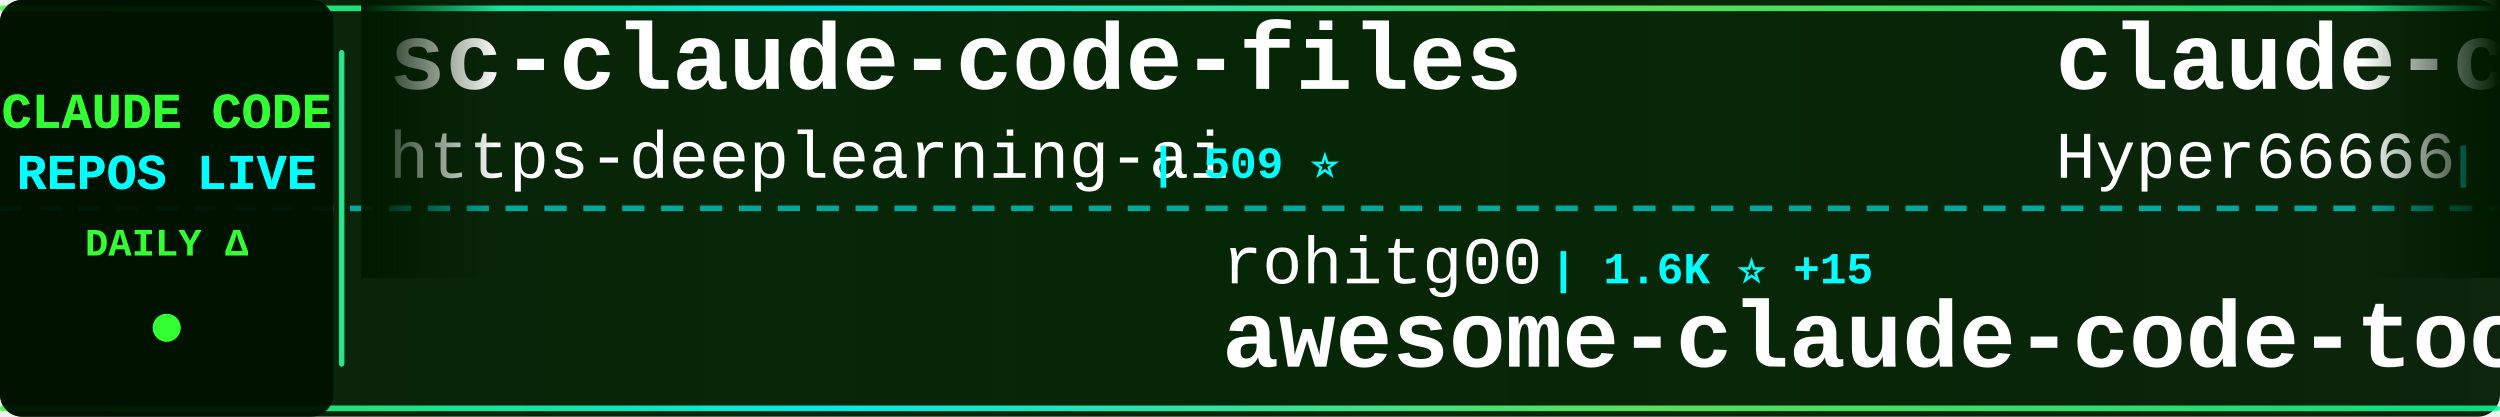
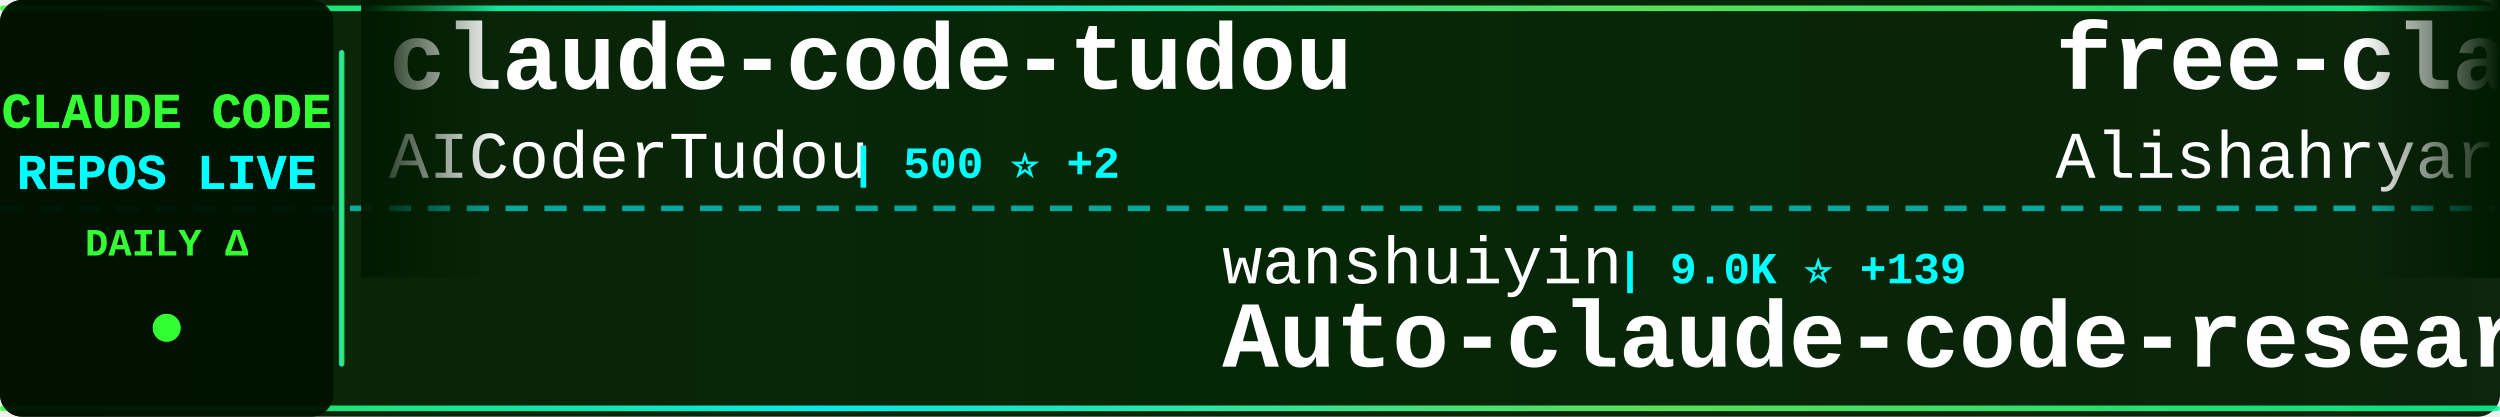
<svg xmlns="http://www.w3.org/2000/svg" width="900" height="150">
  <defs>
    <linearGradient id="tickerBg" x1="0%" y1="0%" x2="100%" y2="0%">
      <stop offset="0%" style="stop-color:#001a00;stop-opacity:0.95" />
      <stop offset="50%" style="stop-color:#002200;stop-opacity:0.98" />
      <stop offset="100%" style="stop-color:#001a00;stop-opacity:0.95" />
    </linearGradient>
    <linearGradient id="borderGrad" x1="0%" y1="0%" x2="100%" y2="0%">
      <stop offset="0%" style="stop-color:#33ff33;stop-opacity:0.85">
        <animate attributeName="stop-opacity" values="0.85;1;0.85" dur="2s" repeatCount="indefinite" />
      </stop>
      <stop offset="33%" style="stop-color:#00ffff;stop-opacity:0.9">
        <animate attributeName="stop-opacity" values="0.9;1;0.9" dur="2.2s" repeatCount="indefinite" />
      </stop>
      <stop offset="66%" style="stop-color:#66ff66;stop-opacity:0.85">
        <animate attributeName="stop-opacity" values="0.85;1;0.85" dur="1.8s" repeatCount="indefinite" />
      </stop>
      <stop offset="100%" style="stop-color:#00ff99;stop-opacity:0.85">
        <animate attributeName="stop-opacity" values="0.85;1;0.85" dur="2s" repeatCount="indefinite" />
      </stop>
    </linearGradient>
    <filter id="textGlow">
      <feGaussianBlur stdDeviation="0.1" result="coloredBlur" />
      <feMerge>
        <feMergeNode in="coloredBlur" />
        <feMergeNode in="SourceGraphic" />
      </feMerge>
    </filter>
    <filter id="metricGlow">
      <feGaussianBlur stdDeviation="0.2" result="coloredBlur" />
      <feMerge>
        <feMergeNode in="coloredBlur" />
        <feMergeNode in="SourceGraphic" />
      </feMerge>
    </filter>
    <linearGradient id="leftFade" x1="0%" y1="0%" x2="100%" y2="0%">
      <stop offset="0%" style="stop-color:#001a00;stop-opacity:1" />
      <stop offset="100%" style="stop-color:#001a00;stop-opacity:0" />
    </linearGradient>
    <linearGradient id="rightFade" x1="0%" y1="0%" x2="100%" y2="0%">
      <stop offset="0%" style="stop-color:#001a00;stop-opacity:0" />
      <stop offset="100%" style="stop-color:#001a00;stop-opacity:1" />
    </linearGradient>
  </defs>
  <rect width="900" height="150" fill="url(#tickerBg)" rx="8" />
  <rect x="0" y="2" width="900" height="2" fill="url(#borderGrad)" rx="1" />
  <rect x="0" y="146" width="900" height="2" fill="url(#borderGrad)" rx="1" />
  <line x1="0" y1="75" x2="900" y2="75" stroke="#00ffff" stroke-width="2" stroke-dasharray="8 6" opacity="0.6" />
  <rect x="0" y="0" width="120" height="150" fill="#001100" opacity="0.95" rx="8" />
  <text x="60" y="46" font-family="'Courier New', monospace" font-size="18" font-weight="bold" fill="#33ff33" text-anchor="middle" filter="url(#textGlow)">
    CLAUDE CODE
  </text>
  <text x="60" y="68" font-family="'Courier New', monospace" font-size="18" font-weight="bold" fill="#00ffff" text-anchor="middle" filter="url(#textGlow)">
    REPOS LIVE
  </text>
  <text x="60" y="92" font-family="'Courier New', monospace" font-size="14" font-weight="bold" fill="#33ff33" text-anchor="middle">
    DAILY Δ
  </text>
  <circle cx="60" cy="118" r="5" fill="#33ff33" filter="url(#metricGlow)">
    <animate attributeName="r" values="4;6;4" dur="1.5s" repeatCount="indefinite" />
    <animate attributeName="opacity" values="0.6;1;0.6" dur="1.5s" repeatCount="indefinite" />
  </circle>
  <rect x="122" y="18" width="2" height="114" fill="url(#borderGrad)" rx="1" />
  <clipPath id="tickerClip">
    <rect x="130" y="0" width="770" height="150" />
  </clipPath>
  <g clip-path="url(#tickerClip)">
    <g id="tickerItems">
      <animateTransform attributeName="transform" attributeType="XML" type="translate" from="0 0" to="-3000 0" dur="54s" repeatCount="indefinite" />
      <g transform="translate(0, 0)">
-         <text x="140" y="32" font-family="'Courier New', monospace" font-size="34" font-weight="bold" fill="#ffffff">sc-claude-code-files</text>
-         <text x="140" y="64" font-family="'Courier New', monospace" font-size="24" font-weight="normal" fill="#ffffff" opacity="1.0">https-deeplearning-ai</text>
-         <text x="414" y="64" font-family="'Courier New', monospace" font-size="16" font-weight="bold" fill="#00ffff"> | 509 ⭐</text>
+         <text x="140" y="32" font-family="'Courier New', monospace" font-size="34" font-weight="bold" fill="#ffffff">claude-code-tudou</text>
+         <text x="140" y="64" font-family="'Courier New', monospace" font-size="24" font-weight="normal" fill="#ffffff" opacity="1.0">AICoderTudou</text>
+         <text x="306" y="64" font-family="'Courier New', monospace" font-size="16" font-weight="bold" fill="#00ffff"> | 500 ⭐ +2</text>
      </g>
      <g transform="translate(300, 0)">
-         <text x="140" y="102" font-family="'Courier New', monospace" font-size="24" font-weight="normal" fill="#ffffff" opacity="1.0">rohitg00</text>
-         <text x="258" y="102" font-family="'Courier New', monospace" font-size="16" font-weight="bold" fill="#00ffff"> | 1.6K ⭐ +15</text>
-         <text x="140" y="132" font-family="'Courier New', monospace" font-size="34" font-weight="bold" fill="#ffffff">awesome-claude-code-tool...</text>
+         <text x="140" y="102" font-family="'Courier New', monospace" font-size="24" font-weight="normal" fill="#ffffff" opacity="1.0">wanshuiyin</text>
+         <text x="282" y="102" font-family="'Courier New', monospace" font-size="16" font-weight="bold" fill="#00ffff"> | 9.0K ⭐ +139</text>
+         <text x="140" y="132" font-family="'Courier New', monospace" font-size="34" font-weight="bold" fill="#ffffff">Auto-claude-code-researc...</text>
      </g>
      <g transform="translate(600, 0)">
-         <text x="140" y="32" font-family="'Courier New', monospace" font-size="34" font-weight="bold" fill="#ffffff">claude-code-sourcemap</text>
-         <text x="140" y="64" font-family="'Courier New', monospace" font-size="24" font-weight="normal" fill="#ffffff" opacity="1.0">Hyper66666</text>
-         <text x="282" y="64" font-family="'Courier New', monospace" font-size="16" font-weight="bold" fill="#00ffff"> | 214 ⭐ +1</text>
+         <text x="140" y="32" font-family="'Courier New', monospace" font-size="34" font-weight="bold" fill="#ffffff">free-claude-code</text>
+         <text x="140" y="64" font-family="'Courier New', monospace" font-size="24" font-weight="normal" fill="#ffffff" opacity="1.0">Alishahryar1</text>
+         <text x="306" y="64" font-family="'Courier New', monospace" font-size="16" font-weight="bold" fill="#00ffff"> | 24.2K ⭐ +321</text>
      </g>
      <g transform="translate(900, 0)">
-         <text x="140" y="102" font-family="'Courier New', monospace" font-size="24" font-weight="normal" fill="#ffffff" opacity="1.0">lintsinghua</text>
-         <text x="294" y="102" font-family="'Courier New', monospace" font-size="16" font-weight="bold" fill="#00ffff"> | 3.2K ⭐ +28</text>
-         <text x="140" y="132" font-family="'Courier New', monospace" font-size="34" font-weight="bold" fill="#ffffff">claude-code-book</text>
+         <text x="140" y="102" font-family="'Courier New', monospace" font-size="24" font-weight="normal" fill="#ffffff" opacity="1.0">davila7</text>
+         <text x="246" y="102" font-family="'Courier New', monospace" font-size="16" font-weight="bold" fill="#00ffff"> | 27.2K ⭐ +42</text>
+         <text x="140" y="132" font-family="'Courier New', monospace" font-size="34" font-weight="bold" fill="#ffffff">claude-code-templates</text>
      </g>
      <g transform="translate(1200, 0)">
-         <text x="140" y="32" font-family="'Courier New', monospace" font-size="34" font-weight="bold" fill="#ffffff">claude-code-security-rev...</text>
-         <text x="140" y="64" font-family="'Courier New', monospace" font-size="24" font-weight="normal" fill="#ffffff" opacity="1.0">anthropics</text>
-         <text x="282" y="64" font-family="'Courier New', monospace" font-size="16" font-weight="bold" fill="#00ffff"> | 4.6K ⭐ +9</text>
+         <text x="140" y="32" font-family="'Courier New', monospace" font-size="34" font-weight="bold" fill="#ffffff">claude-code-tips</text>
+         <text x="140" y="64" font-family="'Courier New', monospace" font-size="24" font-weight="normal" fill="#ffffff" opacity="1.0">ykdojo</text>
+         <text x="234" y="64" font-family="'Courier New', monospace" font-size="16" font-weight="bold" fill="#00ffff"> | 8.2K ⭐ +15</text>
      </g>
      <g transform="translate(1500, 0)">
-         <text x="140" y="102" font-family="'Courier New', monospace" font-size="24" font-weight="normal" fill="#ffffff" opacity="1.0">affaan-m</text>
-         <text x="258" y="102" font-family="'Courier New', monospace" font-size="16" font-weight="bold" fill="#00ffff"> | 180.4K ⭐ +986</text>
-         <text x="140" y="132" font-family="'Courier New', monospace" font-size="34" font-weight="bold" fill="#ffffff">everything-claude-code</text>
+         <text x="140" y="102" font-family="'Courier New', monospace" font-size="24" font-weight="normal" fill="#ffffff" opacity="1.0">nicedreamzapp</text>
+         <text x="318" y="102" font-family="'Courier New', monospace" font-size="16" font-weight="bold" fill="#00ffff"> | 2.6K ⭐ +16</text>
+         <text x="140" y="132" font-family="'Courier New', monospace" font-size="34" font-weight="bold" fill="#ffffff">claude-code-local</text>
      </g>
      <g transform="translate(1800, 0)">
-         <text x="140" y="32" font-family="'Courier New', monospace" font-size="34" font-weight="bold" fill="#ffffff">claude-code-cli</text>
-         <text x="140" y="64" font-family="'Courier New', monospace" font-size="24" font-weight="normal" fill="#ffffff" opacity="1.0">huangserva</text>
-         <text x="282" y="64" font-family="'Courier New', monospace" font-size="16" font-weight="bold" fill="#00ffff"> | 580 ⭐ +1</text>
+         <text x="140" y="32" font-family="'Courier New', monospace" font-size="34" font-weight="bold" fill="#ffffff">claude-code-from-scratch</text>
+         <text x="140" y="64" font-family="'Courier New', monospace" font-size="24" font-weight="normal" fill="#ffffff" opacity="1.0">Windy3f3f3f3f</text>
+         <text x="318" y="64" font-family="'Courier New', monospace" font-size="16" font-weight="bold" fill="#00ffff"> | 1.2K ⭐ +15</text>
      </g>
      <g transform="translate(2100, 0)">
-         <text x="140" y="102" font-family="'Courier New', monospace" font-size="24" font-weight="normal" fill="#ffffff" opacity="1.0">lorryjovens-hub</text>
-         <text x="342" y="102" font-family="'Courier New', monospace" font-size="16" font-weight="bold" fill="#00ffff"> | 1.6K ⭐ +7</text>
-         <text x="140" y="132" font-family="'Courier New', monospace" font-size="34" font-weight="bold" fill="#ffffff">claude-code-rust</text>
+         <text x="140" y="102" font-family="'Courier New', monospace" font-size="24" font-weight="normal" fill="#ffffff" opacity="1.0">nanocoai</text>
+         <text x="258" y="102" font-family="'Courier New', monospace" font-size="16" font-weight="bold" fill="#00ffff"> | 28.8K ⭐ +31</text>
+         <text x="140" y="132" font-family="'Courier New', monospace" font-size="34" font-weight="bold" fill="#ffffff">nanoclaw</text>
      </g>
      <g transform="translate(2400, 0)">
-         <text x="140" y="32" font-family="'Courier New', monospace" font-size="34" font-weight="bold" fill="#ffffff">claude-code-prompts</text>
-         <text x="140" y="64" font-family="'Courier New', monospace" font-size="24" font-weight="normal" fill="#ffffff" opacity="1.0">repowise-dev</text>
-         <text x="306" y="64" font-family="'Courier New', monospace" font-size="16" font-weight="bold" fill="#00ffff"> | 999 ⭐ +1</text>
+         <text x="140" y="32" font-family="'Courier New', monospace" font-size="34" font-weight="bold" fill="#ffffff">claude-code-best-practic...</text>
+         <text x="140" y="64" font-family="'Courier New', monospace" font-size="24" font-weight="normal" fill="#ffffff" opacity="1.0">shanraisshan</text>
+         <text x="306" y="64" font-family="'Courier New', monospace" font-size="16" font-weight="bold" fill="#00ffff"> | 52.7K ⭐ +253</text>
      </g>
      <g transform="translate(2700, 0)">
-         <text x="140" y="102" font-family="'Courier New', monospace" font-size="24" font-weight="normal" fill="#ffffff" opacity="1.0">zstmfhy</text>
-         <text x="246" y="102" font-family="'Courier New', monospace" font-size="16" font-weight="bold" fill="#00ffff"> | 190 ⭐</text>
-         <text x="140" y="132" font-family="'Courier New', monospace" font-size="34" font-weight="bold" fill="#ffffff">Claude-code</text>
+         <text x="140" y="102" font-family="'Courier New', monospace" font-size="24" font-weight="normal" fill="#ffffff" opacity="1.0">anthropics</text>
+         <text x="282" y="102" font-family="'Courier New', monospace" font-size="16" font-weight="bold" fill="#00ffff"> | 19.2K ⭐ +93</text>
+         <text x="140" y="132" font-family="'Courier New', monospace" font-size="34" font-weight="bold" fill="#ffffff">claude-plugins-official</text>
      </g>
      <g transform="translate(3000, 0)">
-         <text x="140" y="32" font-family="'Courier New', monospace" font-size="34" font-weight="bold" fill="#ffffff">sc-claude-code-files</text>
-         <text x="140" y="64" font-family="'Courier New', monospace" font-size="24" font-weight="normal" fill="#ffffff" opacity="1.0">https-deeplearning-ai</text>
-         <text x="414" y="64" font-family="'Courier New', monospace" font-size="16" font-weight="bold" fill="#00ffff"> | 509 ⭐</text>
+         <text x="140" y="32" font-family="'Courier New', monospace" font-size="34" font-weight="bold" fill="#ffffff">claude-code-tudou</text>
+         <text x="140" y="64" font-family="'Courier New', monospace" font-size="24" font-weight="normal" fill="#ffffff" opacity="1.0">AICoderTudou</text>
+         <text x="306" y="64" font-family="'Courier New', monospace" font-size="16" font-weight="bold" fill="#00ffff"> | 500 ⭐ +2</text>
      </g>
      <g transform="translate(3300, 0)">
-         <text x="140" y="102" font-family="'Courier New', monospace" font-size="24" font-weight="normal" fill="#ffffff" opacity="1.0">rohitg00</text>
-         <text x="258" y="102" font-family="'Courier New', monospace" font-size="16" font-weight="bold" fill="#00ffff"> | 1.6K ⭐ +15</text>
-         <text x="140" y="132" font-family="'Courier New', monospace" font-size="34" font-weight="bold" fill="#ffffff">awesome-claude-code-tool...</text>
+         <text x="140" y="102" font-family="'Courier New', monospace" font-size="24" font-weight="normal" fill="#ffffff" opacity="1.0">wanshuiyin</text>
+         <text x="282" y="102" font-family="'Courier New', monospace" font-size="16" font-weight="bold" fill="#00ffff"> | 9.0K ⭐ +139</text>
+         <text x="140" y="132" font-family="'Courier New', monospace" font-size="34" font-weight="bold" fill="#ffffff">Auto-claude-code-researc...</text>
      </g>
      <g transform="translate(3600, 0)">
-         <text x="140" y="32" font-family="'Courier New', monospace" font-size="34" font-weight="bold" fill="#ffffff">claude-code-sourcemap</text>
-         <text x="140" y="64" font-family="'Courier New', monospace" font-size="24" font-weight="normal" fill="#ffffff" opacity="1.0">Hyper66666</text>
-         <text x="282" y="64" font-family="'Courier New', monospace" font-size="16" font-weight="bold" fill="#00ffff"> | 214 ⭐ +1</text>
+         <text x="140" y="32" font-family="'Courier New', monospace" font-size="34" font-weight="bold" fill="#ffffff">free-claude-code</text>
+         <text x="140" y="64" font-family="'Courier New', monospace" font-size="24" font-weight="normal" fill="#ffffff" opacity="1.0">Alishahryar1</text>
+         <text x="306" y="64" font-family="'Courier New', monospace" font-size="16" font-weight="bold" fill="#00ffff"> | 24.2K ⭐ +321</text>
      </g>
      <g transform="translate(3900, 0)">
-         <text x="140" y="102" font-family="'Courier New', monospace" font-size="24" font-weight="normal" fill="#ffffff" opacity="1.0">lintsinghua</text>
-         <text x="294" y="102" font-family="'Courier New', monospace" font-size="16" font-weight="bold" fill="#00ffff"> | 3.2K ⭐ +28</text>
-         <text x="140" y="132" font-family="'Courier New', monospace" font-size="34" font-weight="bold" fill="#ffffff">claude-code-book</text>
+         <text x="140" y="102" font-family="'Courier New', monospace" font-size="24" font-weight="normal" fill="#ffffff" opacity="1.0">davila7</text>
+         <text x="246" y="102" font-family="'Courier New', monospace" font-size="16" font-weight="bold" fill="#00ffff"> | 27.2K ⭐ +42</text>
+         <text x="140" y="132" font-family="'Courier New', monospace" font-size="34" font-weight="bold" fill="#ffffff">claude-code-templates</text>
      </g>
    </g>
  </g>
  <rect x="130" y="0" width="50" height="100" fill="url(#leftFade)" />
  <rect x="850" y="0" width="50" height="100" fill="url(#rightFade)" />
</svg>
